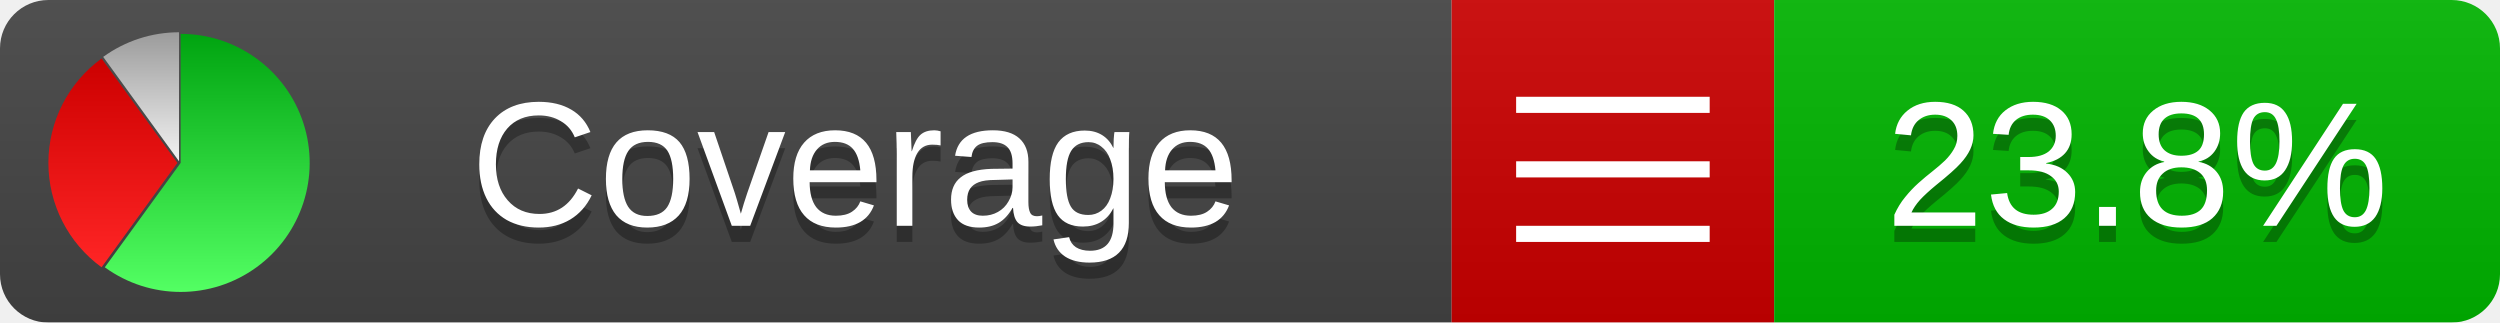
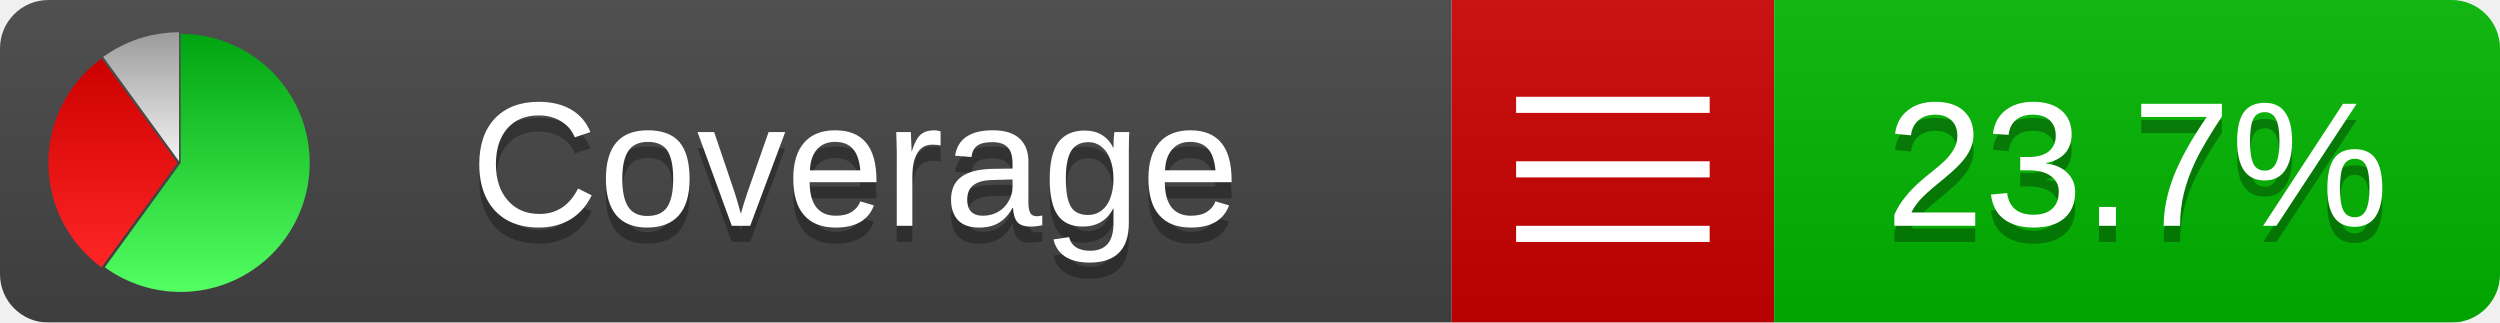
<svg xmlns="http://www.w3.org/2000/svg" xmlns:xlink="http://www.w3.org/1999/xlink" width="155" height="20">
  <style type="text/css">
          
            @keyframes fadeout {
              0 % { visibility: visible; opacity: 1; }
              40% { visibility: visible; opacity: 1; }
              50% { visibility: hidden; opacity: 0; }
              90% { visibility: hidden; opacity: 0; }
              100% { visibility: visible; opacity: 1; }
            }
            @keyframes fadein {
              0% { visibility: hidden; opacity: 0; }
              40% { visibility: hidden; opacity: 0; }
              50% { visibility: visible; opacity: 1; }
              90% { visibility: visible; opacity: 1; }
              100% { visibility: hidden; opacity: 0; }
            }
            .linecoverage {
                animation-duration: 10s;
                animation-name: fadeout;
                animation-iteration-count: infinite;
            }
            .branchcoverage {
                animation-duration: 10s;
                animation-name: fadein;
                animation-iteration-count: infinite;
            }
          
    </style>
  <defs>
    <linearGradient id="gradient" x2="0" y2="100%">
      <stop offset="0" stop-color="#bbb" stop-opacity=".1" />
      <stop offset="1" stop-opacity=".1" />
    </linearGradient>
    <linearGradient id="green" x2="0" y2="100%">
      <stop offset="0" stop-color="#00A410" />
      <stop offset="1" stop-color="#53FF63" />
    </linearGradient>
    <linearGradient id="red" x2="0" y2="100%">
      <stop offset="0" stop-color="#C00" />
      <stop offset="1" stop-color="#FF2525" />
    </linearGradient>
    <linearGradient id="gray" x2="0" y2="100%">
      <stop offset="0" stop-color="#9B9B9B" />
      <stop offset="1" stop-color="#F3F3F3" />
    </linearGradient>
    <mask id="mask">
      <rect width="155" height="20" rx="3" fill="#fff" />
    </mask>
    <g id="icon">
      <path style="fill:url(#green);" d="M205,202.5 l0,-200 a200,200 0 1,1 -117.558,361.803 z" />
      <path style="fill:url(#red);" d="M200,202.5 l-117.558,161.803 a200,200 0 0,1 0,-323.607 z" />
      <path style="fill:url(#gray);" d="M202.5,200 l-117.558,-161.803 a200,200 0 0,1 117.558,-38.196 z" />
    </g>
  </defs>
  <g mask="url(#mask)">
    <rect x="0" y="0" width="90" height="20" fill="#444" />
    <rect x="90" y="0" width="20" height="20" fill="#c00" />
    <rect x="110" y="0" width="45" height="20" fill="#00B600" />
    <rect x="0" y="0" width="155" height="20" fill="url(#gradient)" />
  </g>
  <g>
    <path class="" stroke="#fff" d="M94 6.5 h12 M94 10.5 h12 M94 14.5 h12" />
  </g>
  <g fill="#fff" text-anchor="middle" font-family="Verdana,Arial,Geneva,sans-serif" font-size="11">
    <a xlink:href="https://github.com/danielpalme/ReportGenerator" target="_top">
      <use xlink:href="#icon" transform="translate(3,2) scale(.04)" />
    </a>
    <text x="53" y="15" fill="#010101" fill-opacity=".3">Coverage</text>
    <text x="53" y="14" fill="#fff">Coverage</text>
-     <text class="" x="132.5" y="15" fill="#010101" fill-opacity=".3">23.8%</text>
-     <text class="" x="132.5" y="14">23.8%</text>
+     <text class="" x="132.5" y="15" fill="#010101" fill-opacity=".3">23.7%</text>
+     <text class="" x="132.5" y="14">23.7%</text>
  </g>
  <g>
    <rect class="" x="90" y="0" width="65" height="20" fill-opacity="0" />
  </g>
</svg>
